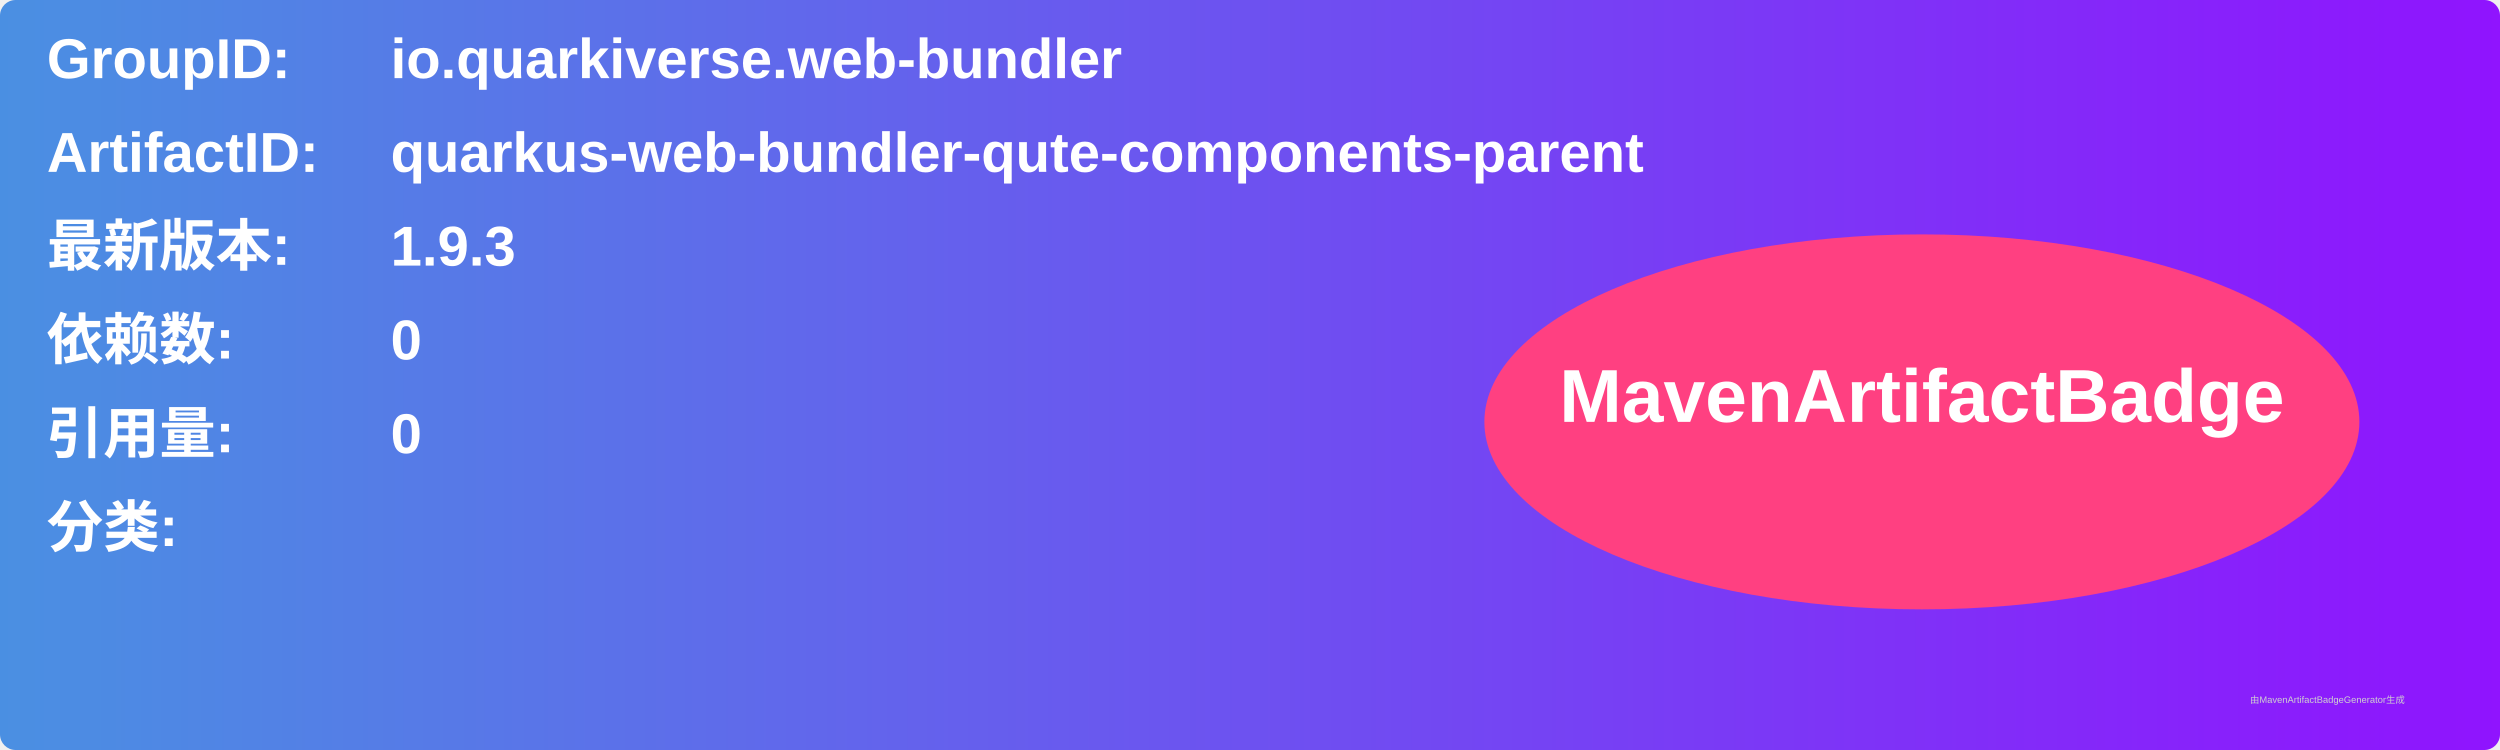
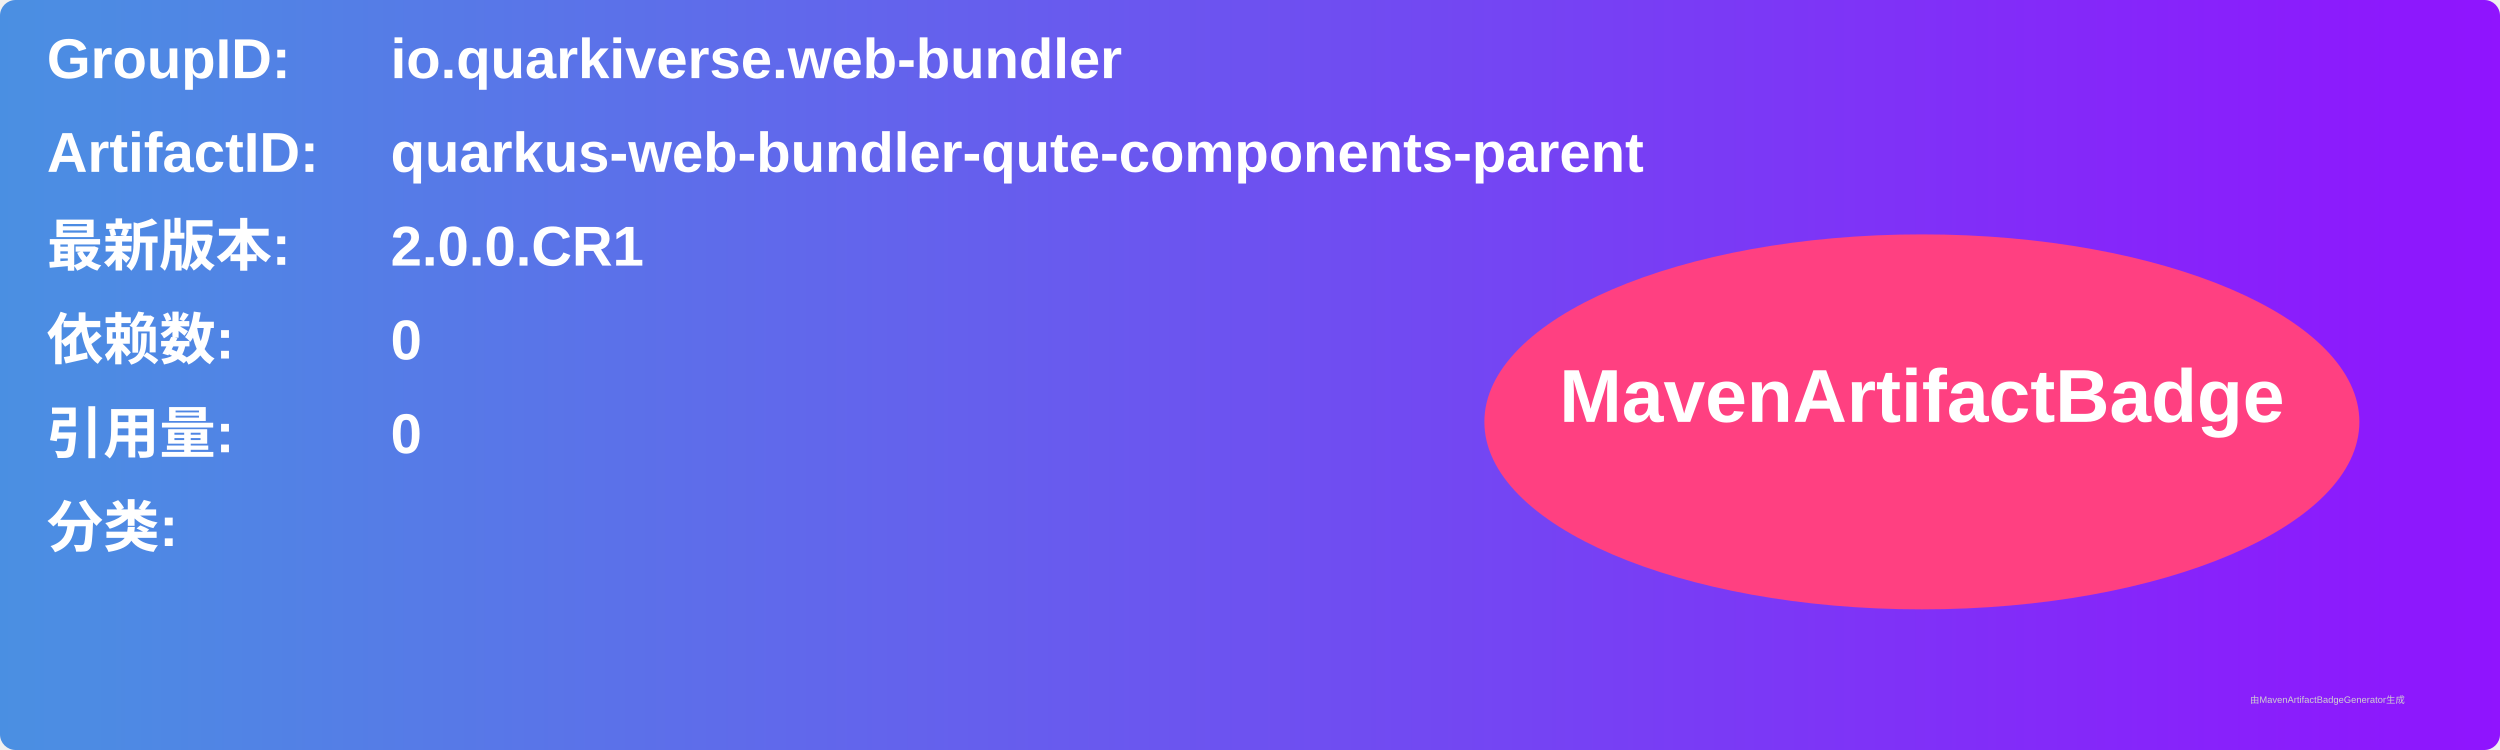
<svg xmlns="http://www.w3.org/2000/svg" width="800" height="240" viewBox="0 0 800 240">
  <linearGradient id="grad" x1="0%" y1="0%" x2="100%" y2="0%">
    <stop offset="0%" stop-color="#4a90e2" />
    <stop offset="100%" stop-color="#9013fe" />
  </linearGradient>
  <rect width="100%" height="100%" rx="5" ry="5" fill="url(#grad)" />
  <g transform="translate(15, 15)">
    <text x="0" y="10" font-family="Arial" font-size="18" fill="white" font-weight="bold" width="260">GroupID:</text>
    <text x="110" y="10" font-family="Arial" font-size="18" fill="white" font-weight="bold" width="460">io.quarkiverse.web-bundler</text>
    <text x="0" y="40" font-family="Arial" font-size="18" fill="white" font-weight="bold" width="260">ArtifactID:</text>
    <text x="110" y="40" font-family="Arial" font-size="18" fill="white" font-weight="bold" width="460">quarkus-web-bundler-qute-components-parent</text>
    <text x="0" y="70" font-family="Arial" font-size="18" fill="white" font-weight="bold">最新版本:</text>
    <text x="110" y="70" font-family="Arial" font-size="18" fill="white" font-weight="bold">
-       <tspan font-weight="bold">1.9.3</tspan>
+       <tspan font-weight="bold">2.0.0.CR1</tspan>
    </text>
    <text x="0" y="100" font-family="Arial" font-size="18" fill="white" font-weight="bold">依赖数: </text>
    <text x="110" y="100" font-family="Arial" font-size="18" fill="white">
      <tspan font-weight="bold">0</tspan>
    </text>
    <text x="0" y="130" font-family="Arial" font-size="18" fill="white" font-weight="bold">引用量: </text>
    <text x="110" y="130" font-family="Arial" font-size="18" fill="white">
      <tspan font-weight="bold">0</tspan>
    </text>
    <text x="0" y="160" font-family="Arial" font-size="18" fill="white" font-weight="bold">分类:</text>
    <text x="10" y="190" font-family="Arial" font-size="10" fill="white">
      <tspan font-weight="bold" />
    </text>
    <ellipse cx="600" cy="120" rx="140" ry="60" fill="#ff4081" />
    <text x="600" y="120" text-anchor="middle" font-family="Arial" font-size="24" fill="white" font-weight="bold">MavenArtifactBadge</text>
  </g>
  <text x="720" y="225" font-family="Arial" font-size="3" fill="#d0d0d0">由MavenArtifactBadgeGenerator生成</text>
</svg>
